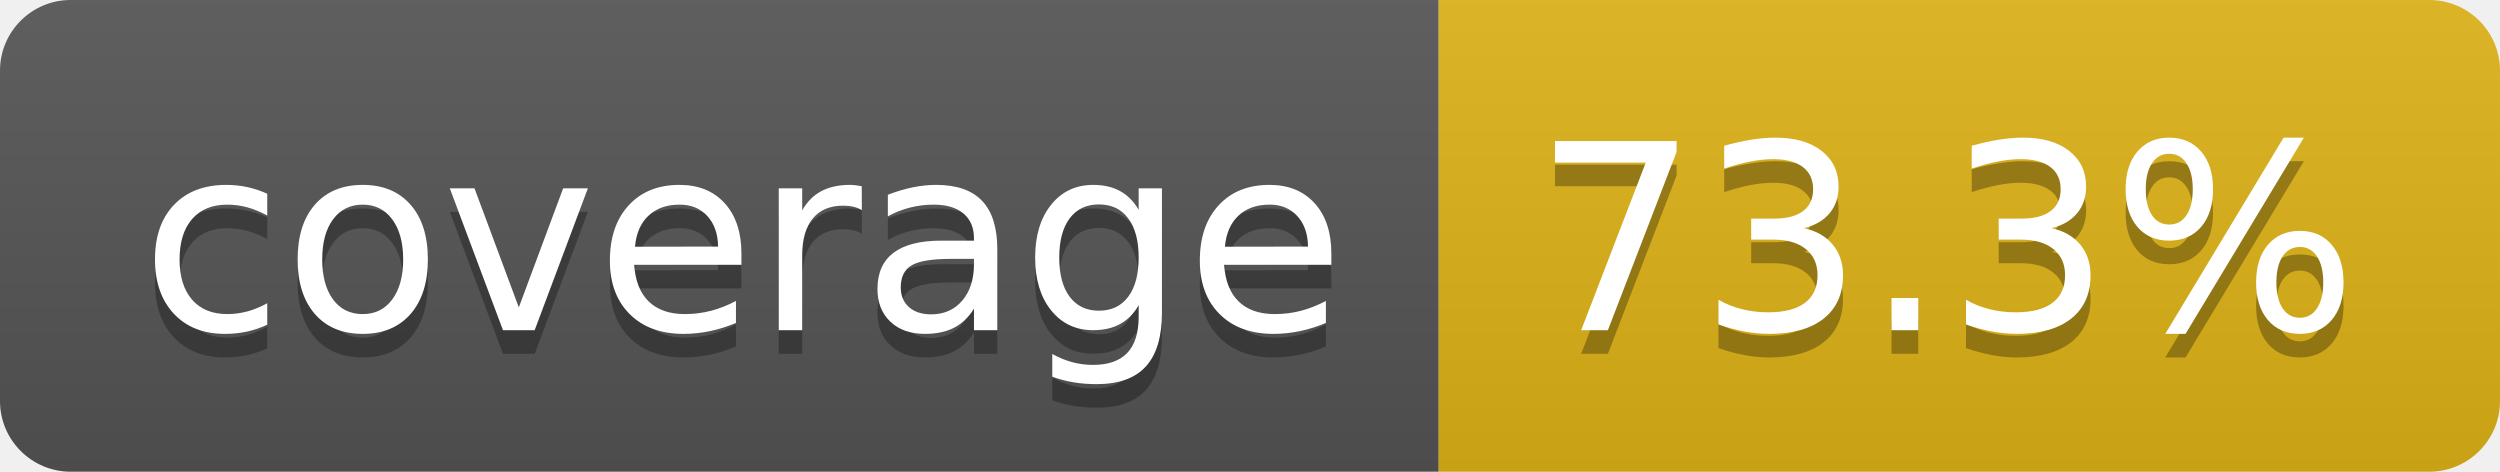
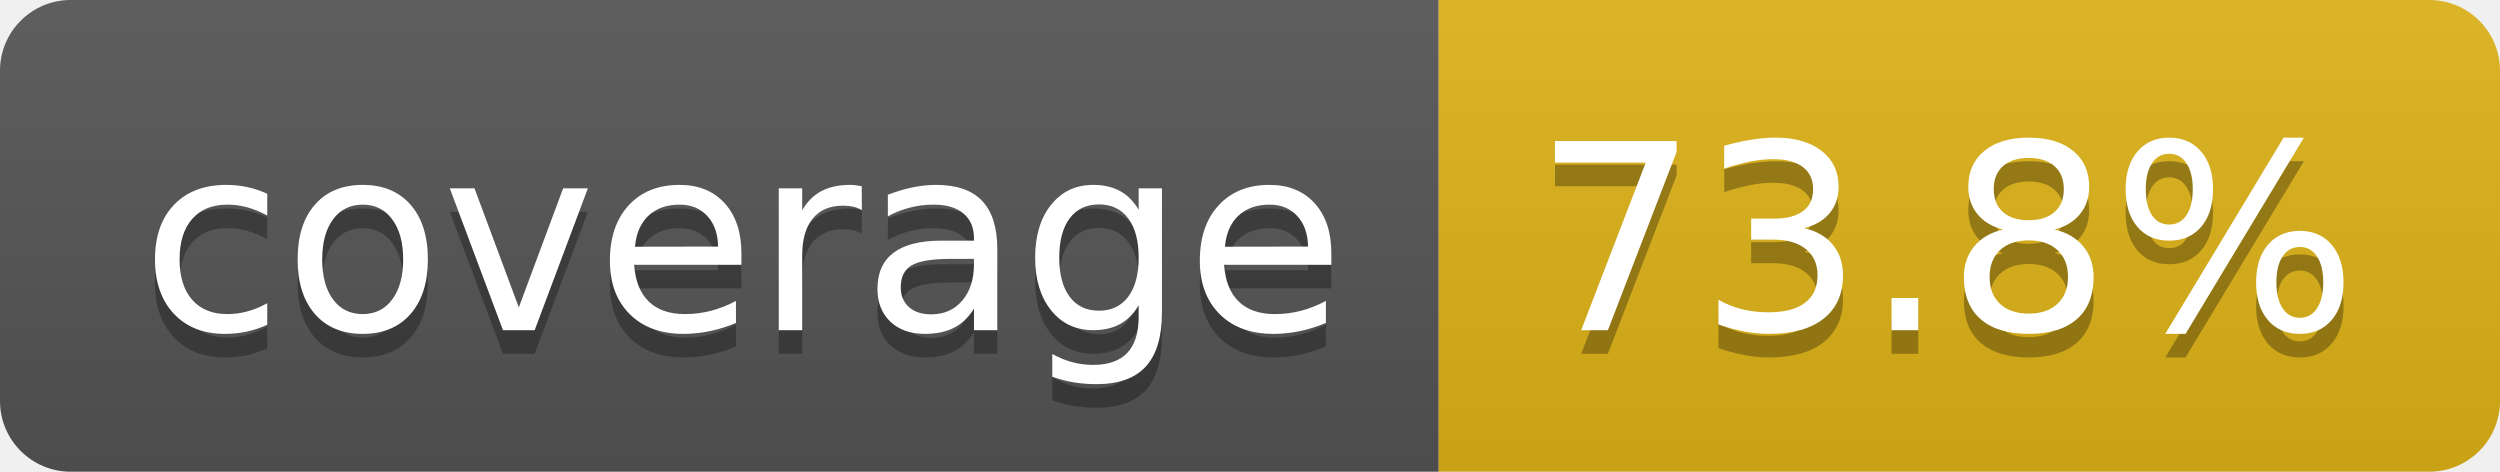
- <svg xmlns="http://www.w3.org/2000/svg" width="106" height="20" role="img" aria-label="coverage: 73.3%">
+ <svg xmlns="http://www.w3.org/2000/svg" width="106" height="20" role="img" aria-label="coverage: 73.8%">
  <linearGradient id="s" x2="0" y2="100%">
    <stop offset="0" stop-color="#bbb" stop-opacity=".1" />
    <stop offset="1" stop-opacity=".1" />
  </linearGradient>
  <clipPath id="r">
    <rect width="106" height="20" rx="3" fill="#fff" />
  </clipPath>
  <g clip-path="url(#r)">
    <rect width="61" height="20" fill="#555" />
    <rect x="61" width="45" height="20" fill="#dfb317" />
    <rect width="106" height="20" fill="url(#s)" />
  </g>
  <g fill="#fff" text-anchor="middle" font-family="Verdana,Geneva,DejaVu Sans,sans-serif" text-rendering="geometricPrecision" font-size="110">
    <text aria-hidden="true" x="315" y="150" fill="#010101" fill-opacity=".3" transform="scale(.1)" textLength="510">coverage</text>
    <text x="315" y="140" transform="scale(.1)" fill="#fff" textLength="510">coverage</text>
-     <text aria-hidden="true" x="825" y="150" fill="#010101" fill-opacity=".3" transform="scale(.1)" textLength="350">73.3%</text>
-     <text x="825" y="140" transform="scale(.1)" fill="#fff" textLength="350">73.3%</text>
+     <text aria-hidden="true" x="825" y="150" fill="#010101" fill-opacity=".3" transform="scale(.1)" textLength="350">73.8%</text>
+     <text x="825" y="140" transform="scale(.1)" fill="#fff" textLength="350">73.8%</text>
  </g>
</svg>
